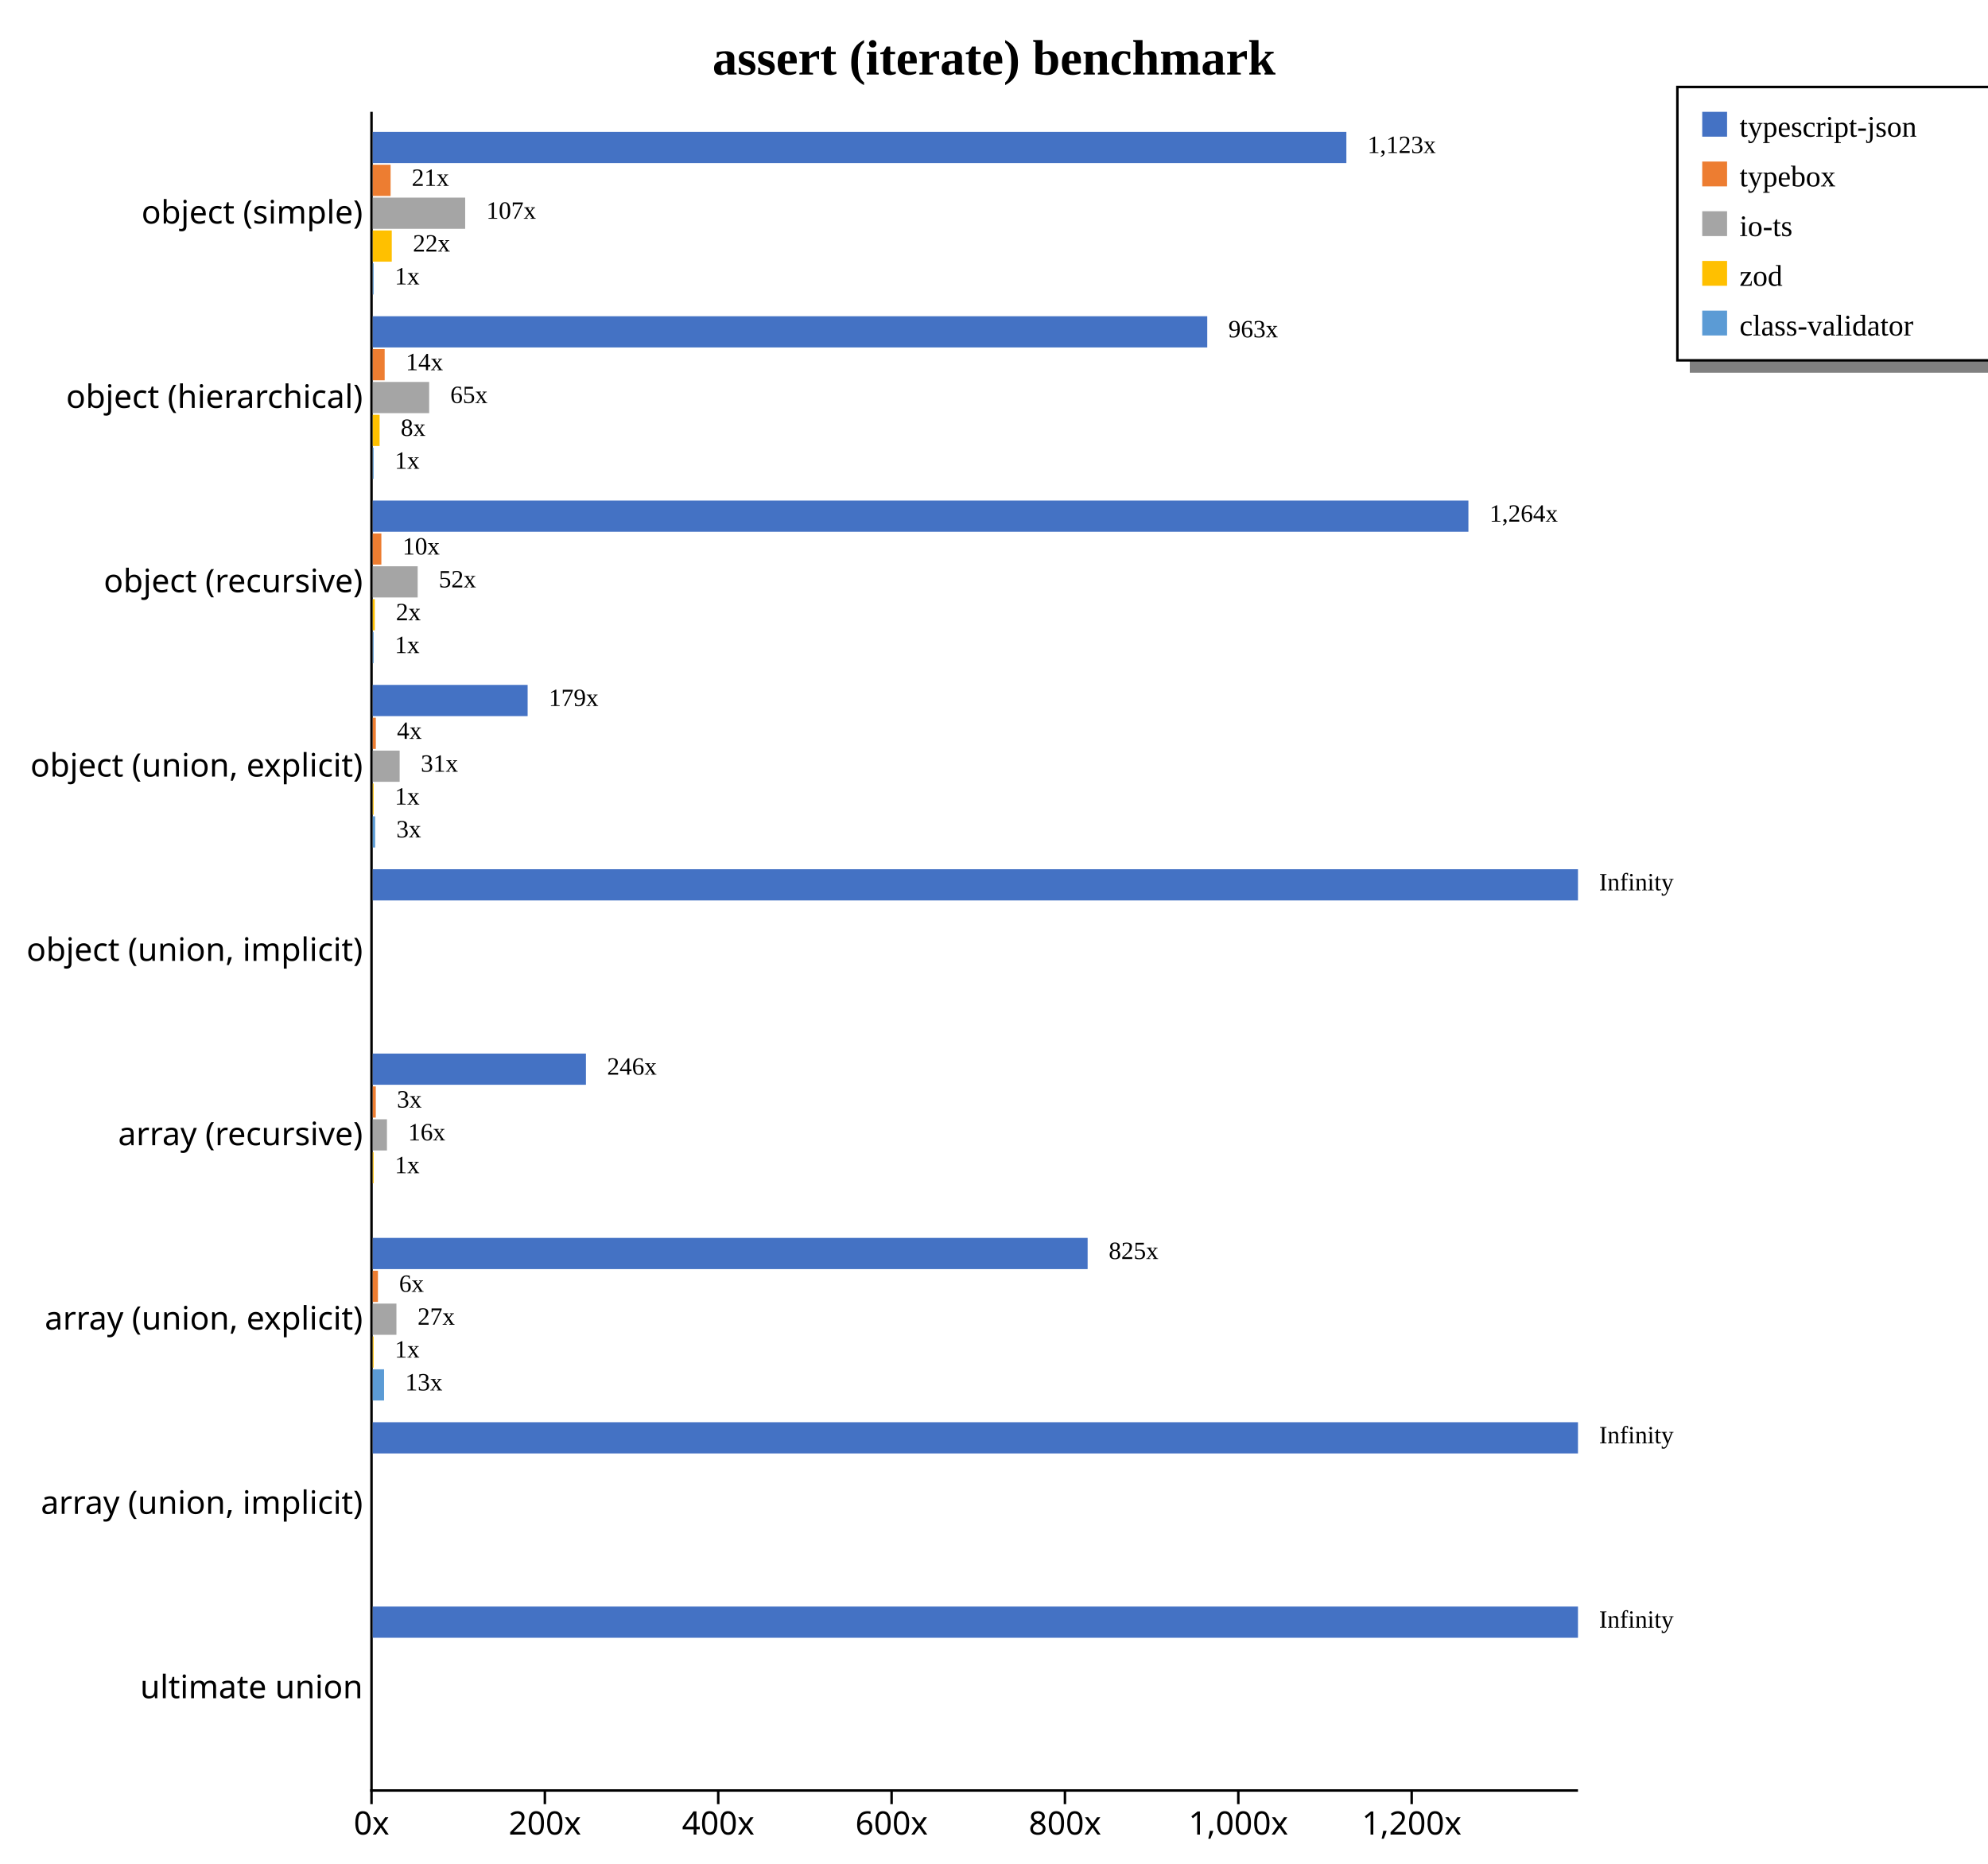
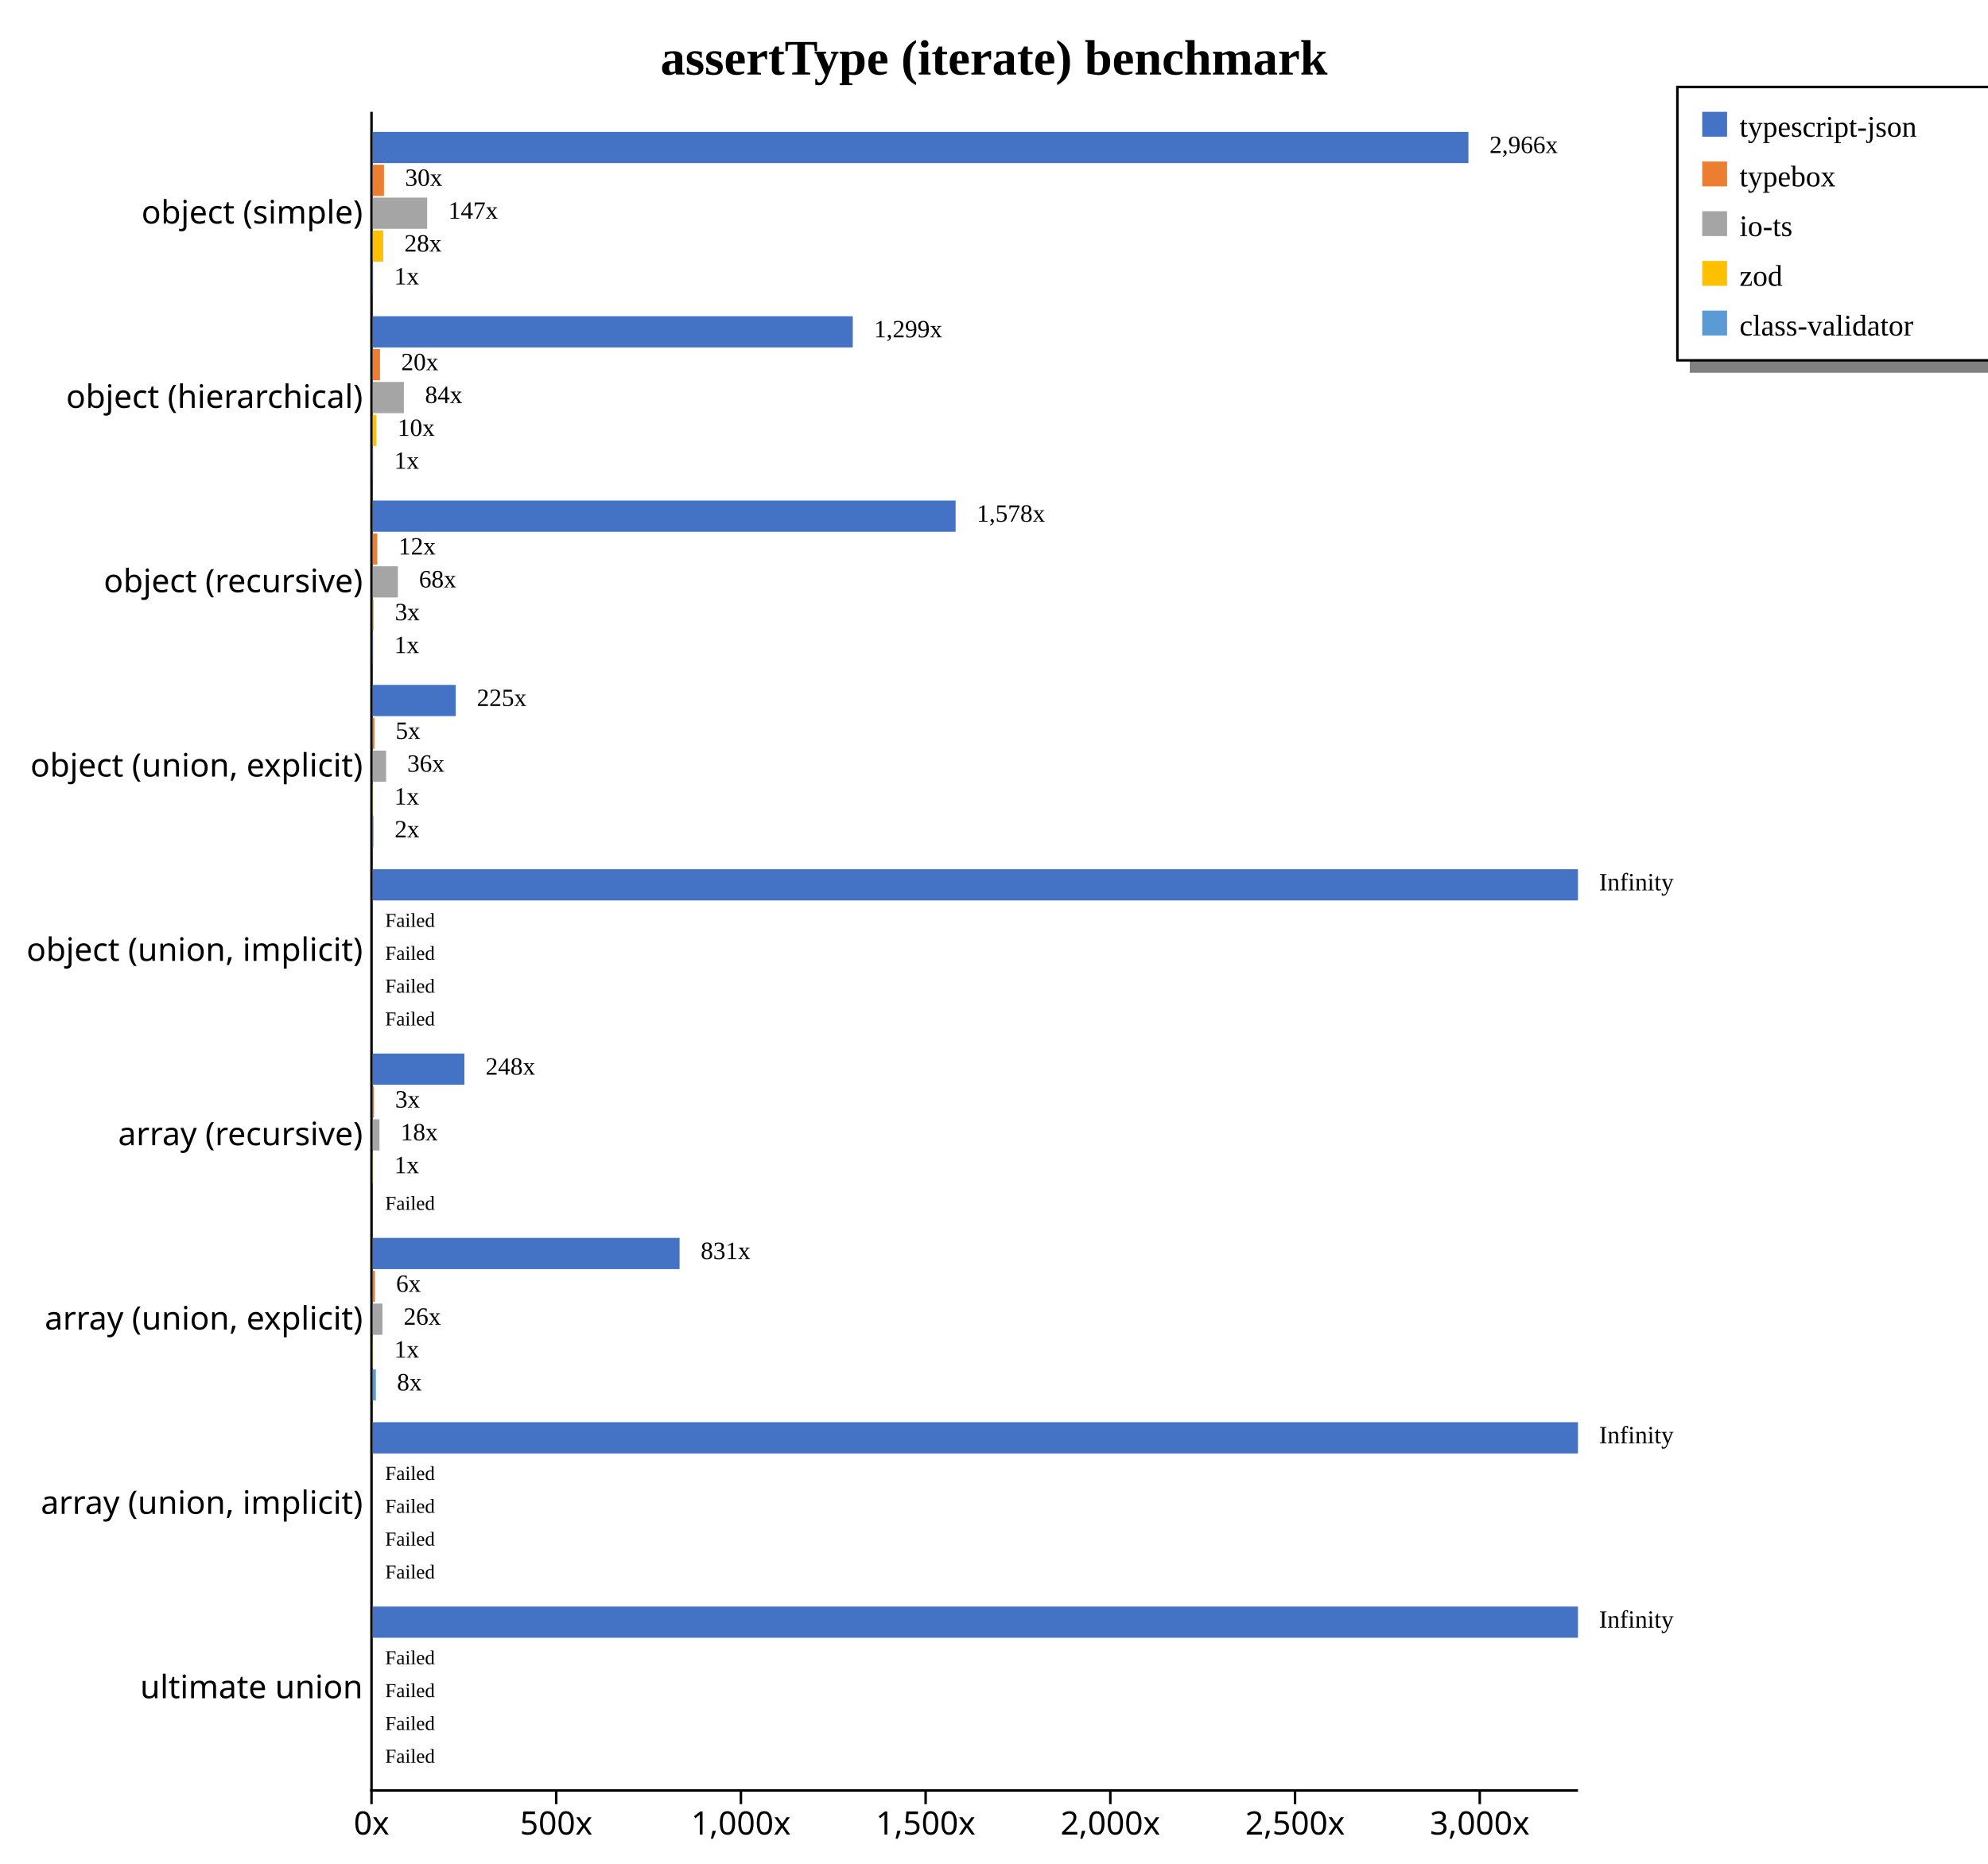
<svg xmlns="http://www.w3.org/2000/svg" width="800" height="750" style="background-color: white;">
  <g class="y axis" transform="translate(149,45)" fill="none" font-size="10" font-family="sans-serif" text-anchor="end" style="font-size: 13px;">
    <path class="domain" stroke="#000" d="M0,0.5H0.5V675.5H0" />
    <g class="tick" opacity="1" transform="translate(0,40.7967)" style="font-size: 13px;">
      <line stroke="#000" x2="0" />
      <text fill="#000" x="-3" dy="0.32em">object (simple)    </text>
    </g>
    <g class="tick" opacity="1" transform="translate(0,114.9725)" style="font-size: 13px;">
      <line stroke="#000" x2="0" />
      <text fill="#000" x="-3" dy="0.32em">object (hierarchical)    </text>
    </g>
    <g class="tick" opacity="1" transform="translate(0,189.1484)" style="font-size: 13px;">
      <line stroke="#000" x2="0" />
      <text fill="#000" x="-3" dy="0.32em">object (recursive)    </text>
    </g>
    <g class="tick" opacity="1" transform="translate(0,263.3242)" style="font-size: 13px;">
      <line stroke="#000" x2="0" />
      <text fill="#000" x="-3" dy="0.32em">object (union, explicit)    </text>
    </g>
    <g class="tick" opacity="1" transform="translate(0,337.5)" style="font-size: 13px;">
      <line stroke="#000" x2="0" />
      <text fill="#000" x="-3" dy="0.32em">object (union, implicit)    </text>
    </g>
    <g class="tick" opacity="1" transform="translate(0,411.6758)" style="font-size: 13px;">
      <line stroke="#000" x2="0" />
      <text fill="#000" x="-3" dy="0.32em">array (recursive)    </text>
    </g>
    <g class="tick" opacity="1" transform="translate(0,485.8516)" style="font-size: 13px;">
      <line stroke="#000" x2="0" />
      <text fill="#000" x="-3" dy="0.32em">array (union, explicit)    </text>
    </g>
    <g class="tick" opacity="1" transform="translate(0,560.0275)" style="font-size: 13px;">
      <line stroke="#000" x2="0" />
      <text fill="#000" x="-3" dy="0.32em">array (union, implicit)    </text>
    </g>
    <g class="tick" opacity="1" transform="translate(0,634.2033)" style="font-size: 13px;">
      <line stroke="#000" x2="0" />
      <text fill="#000" x="-3" dy="0.32em">ultimate union    </text>
    </g>
  </g>
  <g class="x axis" transform="translate(149,720)" fill="none" font-size="10" font-family="sans-serif" text-anchor="middle" style="font-size: 13px;">
    <path class="domain" stroke="#000" d="M0.5,0V0.5H485.5V0" />
    <g class="tick" opacity="1" transform="translate(0.5,0)" style="font-size: 13px;">
      <line stroke="#000" y2="6" />
      <text fill="#000" y="9" dy="0.71em">0x</text>
    </g>
-     <g class="tick" opacity="1" transform="translate(70.26321,0)" style="font-size: 13px;">
-       <line stroke="#000" y2="6" />
-       <text fill="#000" y="9" dy="0.71em">200x</text>
-     </g>
-     <g class="tick" opacity="1" transform="translate(140.0264,0)" style="font-size: 13px;">
-       <line stroke="#000" y2="6" />
-       <text fill="#000" y="9" dy="0.71em">400x</text>
-     </g>
-     <g class="tick" opacity="1" transform="translate(209.7896,0)" style="font-size: 13px;">
-       <line stroke="#000" y2="6" />
-       <text fill="#000" y="9" dy="0.71em">600x</text>
-     </g>
-     <g class="tick" opacity="1" transform="translate(279.5528,0)" style="font-size: 13px;">
-       <line stroke="#000" y2="6" />
-       <text fill="#000" y="9" dy="0.71em">800x</text>
-     </g>
-     <g class="tick" opacity="1" transform="translate(349.3161,0)" style="font-size: 13px;">
+     <g class="tick" opacity="1" transform="translate(74.82817,0)" style="font-size: 13px;">
+       <line stroke="#000" y2="6" />
+       <text fill="#000" y="9" dy="0.71em">500x</text>
+     </g>
+     <g class="tick" opacity="1" transform="translate(149.1563,0)" style="font-size: 13px;">
      <line stroke="#000" y2="6" />
      <text fill="#000" y="9" dy="0.71em">1,000x</text>
    </g>
-     <g class="tick" opacity="1" transform="translate(419.0793,0)" style="font-size: 13px;">
-       <line stroke="#000" y2="6" />
-       <text fill="#000" y="9" dy="0.71em">1,200x</text>
+     <g class="tick" opacity="1" transform="translate(223.4845,0)" style="font-size: 13px;">
+       <line stroke="#000" y2="6" />
+       <text fill="#000" y="9" dy="0.71em">1,500x</text>
+     </g>
+     <g class="tick" opacity="1" transform="translate(297.8127,0)" style="font-size: 13px;">
+       <line stroke="#000" y2="6" />
+       <text fill="#000" y="9" dy="0.71em">2,000x</text>
+     </g>
+     <g class="tick" opacity="1" transform="translate(372.1409,0)" style="font-size: 13px;">
+       <line stroke="#000" y2="6" />
+       <text fill="#000" y="9" dy="0.71em">2,500x</text>
+     </g>
+     <g class="tick" opacity="1" transform="translate(446.469,0)" style="font-size: 13px;">
+       <line stroke="#000" y2="6" />
+       <text fill="#000" y="9" dy="0.71em">3,000x</text>
    </g>
  </g>
-   <text transform="translate(400, 30)" style="text-anchor: middle; font-size: 20px; font-weight: bold;">assert (iterate) benchmark</text>
+   <text transform="translate(400, 30)" style="text-anchor: middle; font-size: 20px; font-weight: bold;">assertType (iterate) benchmark</text>
  <rect x="680" y="145" width="200" height="5" fill="gray" />
  <rect x="675" y="35" width="200" height="110" fill="none" stroke="black" />
  <rect x="685" y="45" width="10" height="10" style="fill: #4472c4;" />
  <text x="700" y="55" style="font-size: 12px;">typescript-json</text>
  <rect x="685" y="65" width="10" height="10" style="fill: #ed7d31;" />
  <text x="700" y="75" style="font-size: 12px;">typebox</text>
  <rect x="685" y="85" width="10" height="10" style="fill: #a5a5a5;" />
  <text x="700" y="95" style="font-size: 12px;">io-ts</text>
  <rect x="685" y="105" width="10" height="10" style="fill: #ffc000;" />
  <text x="700" y="115" style="font-size: 12px;">zod</text>
  <rect x="685" y="125" width="10" height="10" style="fill: #5b9bd5;" />
  <text x="700" y="135" style="font-size: 12px;">class-validator</text>
  <g style="font-size: 13px;">
    <g style="font-size: 13px;">
-       <rect x="150" y="53.079" width="391.801" height="12.558" fill="#4472c4" />
-       <rect x="150" y="66.298" width="7.183" height="12.558" fill="#ed7d31" />
-       <rect x="150" y="79.517" width="37.196" height="12.558" fill="#a5a5a5" />
-       <rect x="150" y="92.737" width="7.65" height="12.558" fill="#ffc000" />
-       <rect x="150" y="105.956" width="0.349" height="12.558" fill="#5b9bd5" />
-       <text class="label" x="550.301" y="61.579" font-size="10px">1,123x</text>
-       <text class="label" x="165.683" y="74.798" font-size="10px">21x</text>
-       <text class="label" x="195.696" y="88.017" font-size="10px">107x</text>
-       <text class="label" x="166.15" y="101.237" font-size="10px">22x</text>
-       <text class="label" x="158.849" y="114.456" font-size="10px">1x</text>
-     </g>
-     <g style="font-size: 13px;">
-       <rect x="150" y="127.254" width="335.816" height="12.558" fill="#4472c4" />
-       <rect x="150" y="140.474" width="4.795" height="12.558" fill="#ed7d31" />
-       <rect x="150" y="153.693" width="22.702" height="12.558" fill="#a5a5a5" />
-       <rect x="150" y="166.913" width="2.757" height="12.558" fill="#ffc000" />
-       <rect x="150" y="180.132" width="0.349" height="12.558" fill="#5b9bd5" />
-       <text class="label" x="494.316" y="135.754" font-size="10px">963x</text>
-       <text class="label" x="163.295" y="148.974" font-size="10px">14x</text>
-       <text class="label" x="181.202" y="162.193" font-size="10px">65x</text>
-       <text class="label" x="161.257" y="175.413" font-size="10px">8x</text>
-       <text class="label" x="158.849" y="188.632" font-size="10px">1x</text>
-     </g>
-     <g style="font-size: 13px;">
-       <rect x="150" y="201.43" width="440.909" height="12.558" fill="#4472c4" />
-       <rect x="150" y="214.65" width="3.467" height="12.558" fill="#ed7d31" />
-       <rect x="150" y="227.869" width="18.078" height="12.558" fill="#a5a5a5" />
-       <rect x="150" y="241.089" width="0.82" height="12.558" fill="#ffc000" />
-       <rect x="150" y="254.308" width="0.349" height="12.558" fill="#5b9bd5" />
-       <text class="label" x="599.409" y="209.93" font-size="10px">1,264x</text>
-       <text class="label" x="161.967" y="223.15" font-size="10px">10x</text>
-       <text class="label" x="176.578" y="236.369" font-size="10px">52x</text>
-       <text class="label" x="159.32" y="249.589" font-size="10px">2x</text>
-       <text class="label" x="158.849" y="262.808" font-size="10px">1x</text>
-     </g>
-     <g style="font-size: 13px;">
-       <rect x="150" y="275.606" width="62.326" height="12.558" fill="#4472c4" />
-       <rect x="150" y="288.825" width="1.236" height="12.558" fill="#ed7d31" />
-       <rect x="150" y="302.045" width="10.828" height="12.558" fill="#a5a5a5" />
-       <rect x="150" y="315.264" width="0.349" height="12.558" fill="#ffc000" />
-       <rect x="150" y="328.484" width="0.974" height="12.558" fill="#5b9bd5" />
-       <text class="label" x="220.826" y="284.106" font-size="10px">179x</text>
-       <text class="label" x="159.736" y="297.325" font-size="10px">4x</text>
-       <text class="label" x="169.328" y="310.545" font-size="10px">31x</text>
-       <text class="label" x="158.849" y="323.764" font-size="10px">1x</text>
-       <text class="label" x="159.474" y="336.984" font-size="10px">3x</text>
+       <rect x="150" y="53.079" width="440.909" height="12.558" fill="#4472c4" />
+       <rect x="150" y="66.298" width="4.523" height="12.558" fill="#ed7d31" />
+       <rect x="150" y="79.517" width="21.899" height="12.558" fill="#a5a5a5" />
+       <rect x="150" y="92.737" width="4.227" height="12.558" fill="#ffc000" />
+       <rect x="150" y="105.956" width="0.149" height="12.558" fill="#5b9bd5" />
+       <text class="label" x="599.409" y="61.579" font-size="10px">2,966x</text>
+       <text class="label" x="163.023" y="74.798" font-size="10px">30x</text>
+       <text class="label" x="180.399" y="88.017" font-size="10px">147x</text>
+       <text class="label" x="162.727" y="101.237" font-size="10px">28x</text>
+       <text class="label" x="158.649" y="114.456" font-size="10px">1x</text>
+       <text class="label" x="595.909" y="63.079" font-size="8px" />
+       <text class="label" x="159.523" y="76.298" font-size="8px" />
+       <text class="label" x="176.899" y="89.517" font-size="8px" />
+       <text class="label" x="159.227" y="102.737" font-size="8px" />
+       <text class="label" x="155.149" y="115.956" font-size="8px" />
+     </g>
+     <g style="font-size: 13px;">
+       <rect x="150" y="127.254" width="193.173" height="12.558" fill="#4472c4" />
+       <rect x="150" y="140.474" width="2.915" height="12.558" fill="#ed7d31" />
+       <rect x="150" y="153.693" width="12.531" height="12.558" fill="#a5a5a5" />
+       <rect x="150" y="166.913" width="1.462" height="12.558" fill="#ffc000" />
+       <rect x="150" y="180.132" width="0.149" height="12.558" fill="#5b9bd5" />
+       <text class="label" x="351.673" y="135.754" font-size="10px">1,299x</text>
+       <text class="label" x="161.415" y="148.974" font-size="10px">20x</text>
+       <text class="label" x="171.031" y="162.193" font-size="10px">84x</text>
+       <text class="label" x="159.962" y="175.413" font-size="10px">10x</text>
+       <text class="label" x="158.649" y="188.632" font-size="10px">1x</text>
+       <text class="label" x="348.173" y="137.254" font-size="8px" />
+       <text class="label" x="157.915" y="150.474" font-size="8px" />
+       <text class="label" x="167.531" y="163.693" font-size="8px" />
+       <text class="label" x="156.462" y="176.913" font-size="8px" />
+       <text class="label" x="155.149" y="190.132" font-size="8px" />
+     </g>
+     <g style="font-size: 13px;">
+       <rect x="150" y="201.43" width="234.551" height="12.558" fill="#4472c4" />
+       <rect x="150" y="214.65" width="1.824" height="12.558" fill="#ed7d31" />
+       <rect x="150" y="227.869" width="10.103" height="12.558" fill="#a5a5a5" />
+       <rect x="150" y="241.089" width="0.412" height="12.558" fill="#ffc000" />
+       <rect x="150" y="254.308" width="0.149" height="12.558" fill="#5b9bd5" />
+       <text class="label" x="393.051" y="209.93" font-size="10px">1,578x</text>
+       <text class="label" x="160.324" y="223.15" font-size="10px">12x</text>
+       <text class="label" x="168.603" y="236.369" font-size="10px">68x</text>
+       <text class="label" x="158.912" y="249.589" font-size="10px">3x</text>
+       <text class="label" x="158.649" y="262.808" font-size="10px">1x</text>
+       <text class="label" x="389.551" y="211.43" font-size="8px" />
+       <text class="label" x="156.824" y="224.65" font-size="8px" />
+       <text class="label" x="165.103" y="237.869" font-size="8px" />
+       <text class="label" x="155.412" y="251.089" font-size="8px" />
+       <text class="label" x="155.149" y="264.308" font-size="8px" />
+     </g>
+     <g style="font-size: 13px;">
+       <rect x="150" y="275.606" width="33.383" height="12.558" fill="#4472c4" />
+       <rect x="150" y="288.825" width="0.677" height="12.558" fill="#ed7d31" />
+       <rect x="150" y="302.045" width="5.365" height="12.558" fill="#a5a5a5" />
+       <rect x="150" y="315.264" width="0.149" height="12.558" fill="#ffc000" />
+       <rect x="150" y="328.484" width="0.295" height="12.558" fill="#5b9bd5" />
+       <text class="label" x="191.883" y="284.106" font-size="10px">225x</text>
+       <text class="label" x="159.177" y="297.325" font-size="10px">5x</text>
+       <text class="label" x="163.865" y="310.545" font-size="10px">36x</text>
+       <text class="label" x="158.649" y="323.764" font-size="10px">1x</text>
+       <text class="label" x="158.795" y="336.984" font-size="10px">2x</text>
+       <text class="label" x="188.383" y="285.606" font-size="8px" />
+       <text class="label" x="155.677" y="298.825" font-size="8px" />
+       <text class="label" x="160.365" y="312.045" font-size="8px" />
+       <text class="label" x="155.149" y="325.264" font-size="8px" />
+       <text class="label" x="155.295" y="338.484" font-size="8px" />
    </g>
    <g style="font-size: 13px;">
      <rect x="150" y="349.782" width="485" height="12.558" fill="#4472c4" />
      <rect x="150" y="363.001" width="0" height="12.558" fill="#ed7d31" />
      <rect x="150" y="376.221" width="0" height="12.558" fill="#a5a5a5" />
      <rect x="150" y="389.44" width="0" height="12.558" fill="#ffc000" />
      <rect x="150" y="402.66" width="0" height="12.558" fill="#5b9bd5" />
      <text class="label" x="643.5" y="358.282" font-size="10px">Infinity</text>
      <text class="label" x="158.5" y="371.501" font-size="10px" />
      <text class="label" x="158.5" y="384.721" font-size="10px" />
      <text class="label" x="158.5" y="397.94" font-size="10px" />
      <text class="label" x="158.5" y="411.16" font-size="10px" />
-     </g>
-     <g style="font-size: 13px;">
-       <rect x="150" y="423.958" width="85.79" height="12.558" fill="#4472c4" />
-       <rect x="150" y="437.177" width="1.219" height="12.558" fill="#ed7d31" />
-       <rect x="150" y="450.397" width="5.713" height="12.558" fill="#a5a5a5" />
-       <rect x="150" y="463.616" width="0.349" height="12.558" fill="#ffc000" />
+       <text class="label" x="640" y="359.782" font-size="8px" />
+       <text class="label" x="155" y="373.001" font-size="8px">Failed</text>
+       <text class="label" x="155" y="386.221" font-size="8px">Failed</text>
+       <text class="label" x="155" y="399.44" font-size="8px">Failed</text>
+       <text class="label" x="155" y="412.66" font-size="8px">Failed</text>
+     </g>
+     <g style="font-size: 13px;">
+       <rect x="150" y="423.958" width="36.885" height="12.558" fill="#4472c4" />
+       <rect x="150" y="437.177" width="0.504" height="12.558" fill="#ed7d31" />
+       <rect x="150" y="450.397" width="2.704" height="12.558" fill="#a5a5a5" />
+       <rect x="150" y="463.616" width="0.149" height="12.558" fill="#ffc000" />
      <rect x="150" y="476.835" width="0" height="12.558" fill="#5b9bd5" />
-       <text class="label" x="244.29" y="432.458" font-size="10px">246x</text>
-       <text class="label" x="159.719" y="445.677" font-size="10px">3x</text>
-       <text class="label" x="164.213" y="458.897" font-size="10px">16x</text>
-       <text class="label" x="158.849" y="472.116" font-size="10px">1x</text>
+       <text class="label" x="195.385" y="432.458" font-size="10px">248x</text>
+       <text class="label" x="159.004" y="445.677" font-size="10px">3x</text>
+       <text class="label" x="161.204" y="458.897" font-size="10px">18x</text>
+       <text class="label" x="158.649" y="472.116" font-size="10px">1x</text>
      <text class="label" x="158.5" y="485.335" font-size="10px" />
-     </g>
-     <g style="font-size: 13px;">
-       <rect x="150" y="498.134" width="287.676" height="12.558" fill="#4472c4" />
-       <rect x="150" y="511.353" width="2.09" height="12.558" fill="#ed7d31" />
-       <rect x="150" y="524.572" width="9.528" height="12.558" fill="#a5a5a5" />
-       <rect x="150" y="537.792" width="0.349" height="12.558" fill="#ffc000" />
-       <rect x="150" y="551.011" width="4.554" height="12.558" fill="#5b9bd5" />
-       <text class="label" x="446.176" y="506.634" font-size="10px">825x</text>
-       <text class="label" x="160.59" y="519.853" font-size="10px">6x</text>
-       <text class="label" x="168.028" y="533.072" font-size="10px">27x</text>
-       <text class="label" x="158.849" y="546.292" font-size="10px">1x</text>
-       <text class="label" x="163.054" y="559.511" font-size="10px">13x</text>
+       <text class="label" x="191.885" y="433.958" font-size="8px" />
+       <text class="label" x="155.504" y="447.177" font-size="8px" />
+       <text class="label" x="157.704" y="460.397" font-size="8px" />
+       <text class="label" x="155.149" y="473.616" font-size="8px" />
+       <text class="label" x="155" y="486.835" font-size="8px">Failed</text>
+     </g>
+     <g style="font-size: 13px;">
+       <rect x="150" y="498.134" width="123.471" height="12.558" fill="#4472c4" />
+       <rect x="150" y="511.353" width="0.882" height="12.558" fill="#ed7d31" />
+       <rect x="150" y="524.572" width="3.911" height="12.558" fill="#a5a5a5" />
+       <rect x="150" y="537.792" width="0.149" height="12.558" fill="#ffc000" />
+       <rect x="150" y="551.011" width="1.257" height="12.558" fill="#5b9bd5" />
+       <text class="label" x="281.971" y="506.634" font-size="10px">831x</text>
+       <text class="label" x="159.382" y="519.853" font-size="10px">6x</text>
+       <text class="label" x="162.411" y="533.072" font-size="10px">26x</text>
+       <text class="label" x="158.649" y="546.292" font-size="10px">1x</text>
+       <text class="label" x="159.757" y="559.511" font-size="10px">8x</text>
+       <text class="label" x="278.471" y="508.134" font-size="8px" />
+       <text class="label" x="155.882" y="521.353" font-size="8px" />
+       <text class="label" x="158.911" y="534.572" font-size="8px" />
+       <text class="label" x="155.149" y="547.792" font-size="8px" />
+       <text class="label" x="156.257" y="561.011" font-size="8px" />
    </g>
    <g style="font-size: 13px;">
      <rect x="150" y="572.309" width="485" height="12.558" fill="#4472c4" />
      <rect x="150" y="585.529" width="0" height="12.558" fill="#ed7d31" />
      <rect x="150" y="598.748" width="0" height="12.558" fill="#a5a5a5" />
      <rect x="150" y="611.968" width="0" height="12.558" fill="#ffc000" />
      <rect x="150" y="625.187" width="0" height="12.558" fill="#5b9bd5" />
      <text class="label" x="643.5" y="580.809" font-size="10px">Infinity</text>
      <text class="label" x="158.5" y="594.029" font-size="10px" />
      <text class="label" x="158.5" y="607.248" font-size="10px" />
      <text class="label" x="158.5" y="620.468" font-size="10px" />
      <text class="label" x="158.5" y="633.687" font-size="10px" />
+       <text class="label" x="640" y="582.309" font-size="8px" />
+       <text class="label" x="155" y="595.529" font-size="8px">Failed</text>
+       <text class="label" x="155" y="608.748" font-size="8px">Failed</text>
+       <text class="label" x="155" y="621.968" font-size="8px">Failed</text>
+       <text class="label" x="155" y="635.187" font-size="8px">Failed</text>
    </g>
    <g style="font-size: 13px;">
      <rect x="150" y="646.485" width="485" height="12.558" fill="#4472c4" />
      <rect x="150" y="659.705" width="0" height="12.558" fill="#ed7d31" />
      <rect x="150" y="672.924" width="0" height="12.558" fill="#a5a5a5" />
      <rect x="150" y="686.144" width="0" height="12.558" fill="#ffc000" />
      <rect x="150" y="699.363" width="0" height="12.558" fill="#5b9bd5" />
      <text class="label" x="643.5" y="654.985" font-size="10px">Infinity</text>
      <text class="label" x="158.5" y="668.205" font-size="10px" />
      <text class="label" x="158.5" y="681.424" font-size="10px" />
      <text class="label" x="158.5" y="694.644" font-size="10px" />
      <text class="label" x="158.5" y="707.863" font-size="10px" />
+       <text class="label" x="640" y="656.485" font-size="8px" />
+       <text class="label" x="155" y="669.705" font-size="8px">Failed</text>
+       <text class="label" x="155" y="682.924" font-size="8px">Failed</text>
+       <text class="label" x="155" y="696.144" font-size="8px">Failed</text>
+       <text class="label" x="155" y="709.363" font-size="8px">Failed</text>
    </g>
  </g>
</svg>
